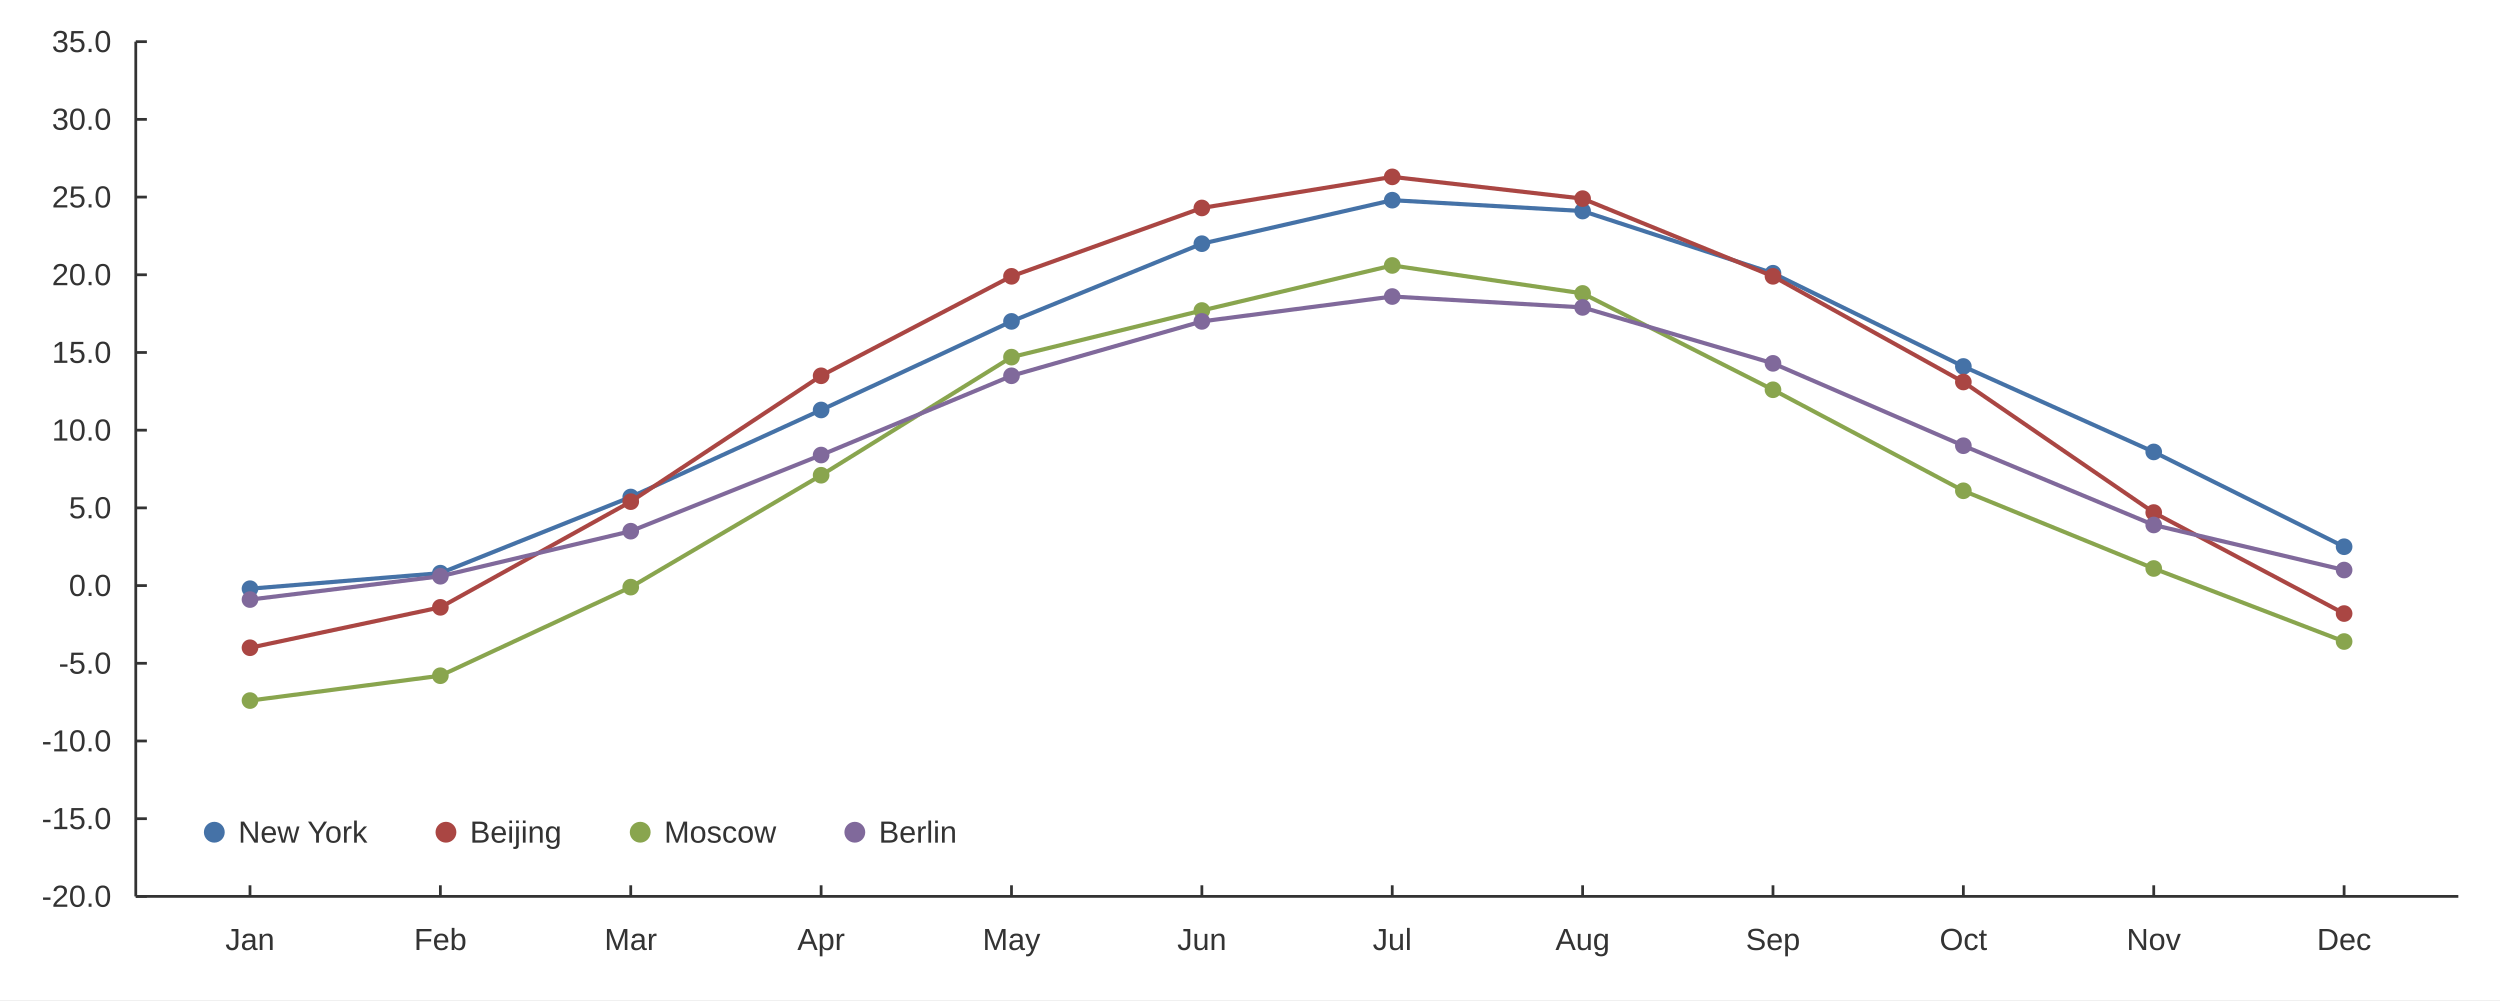
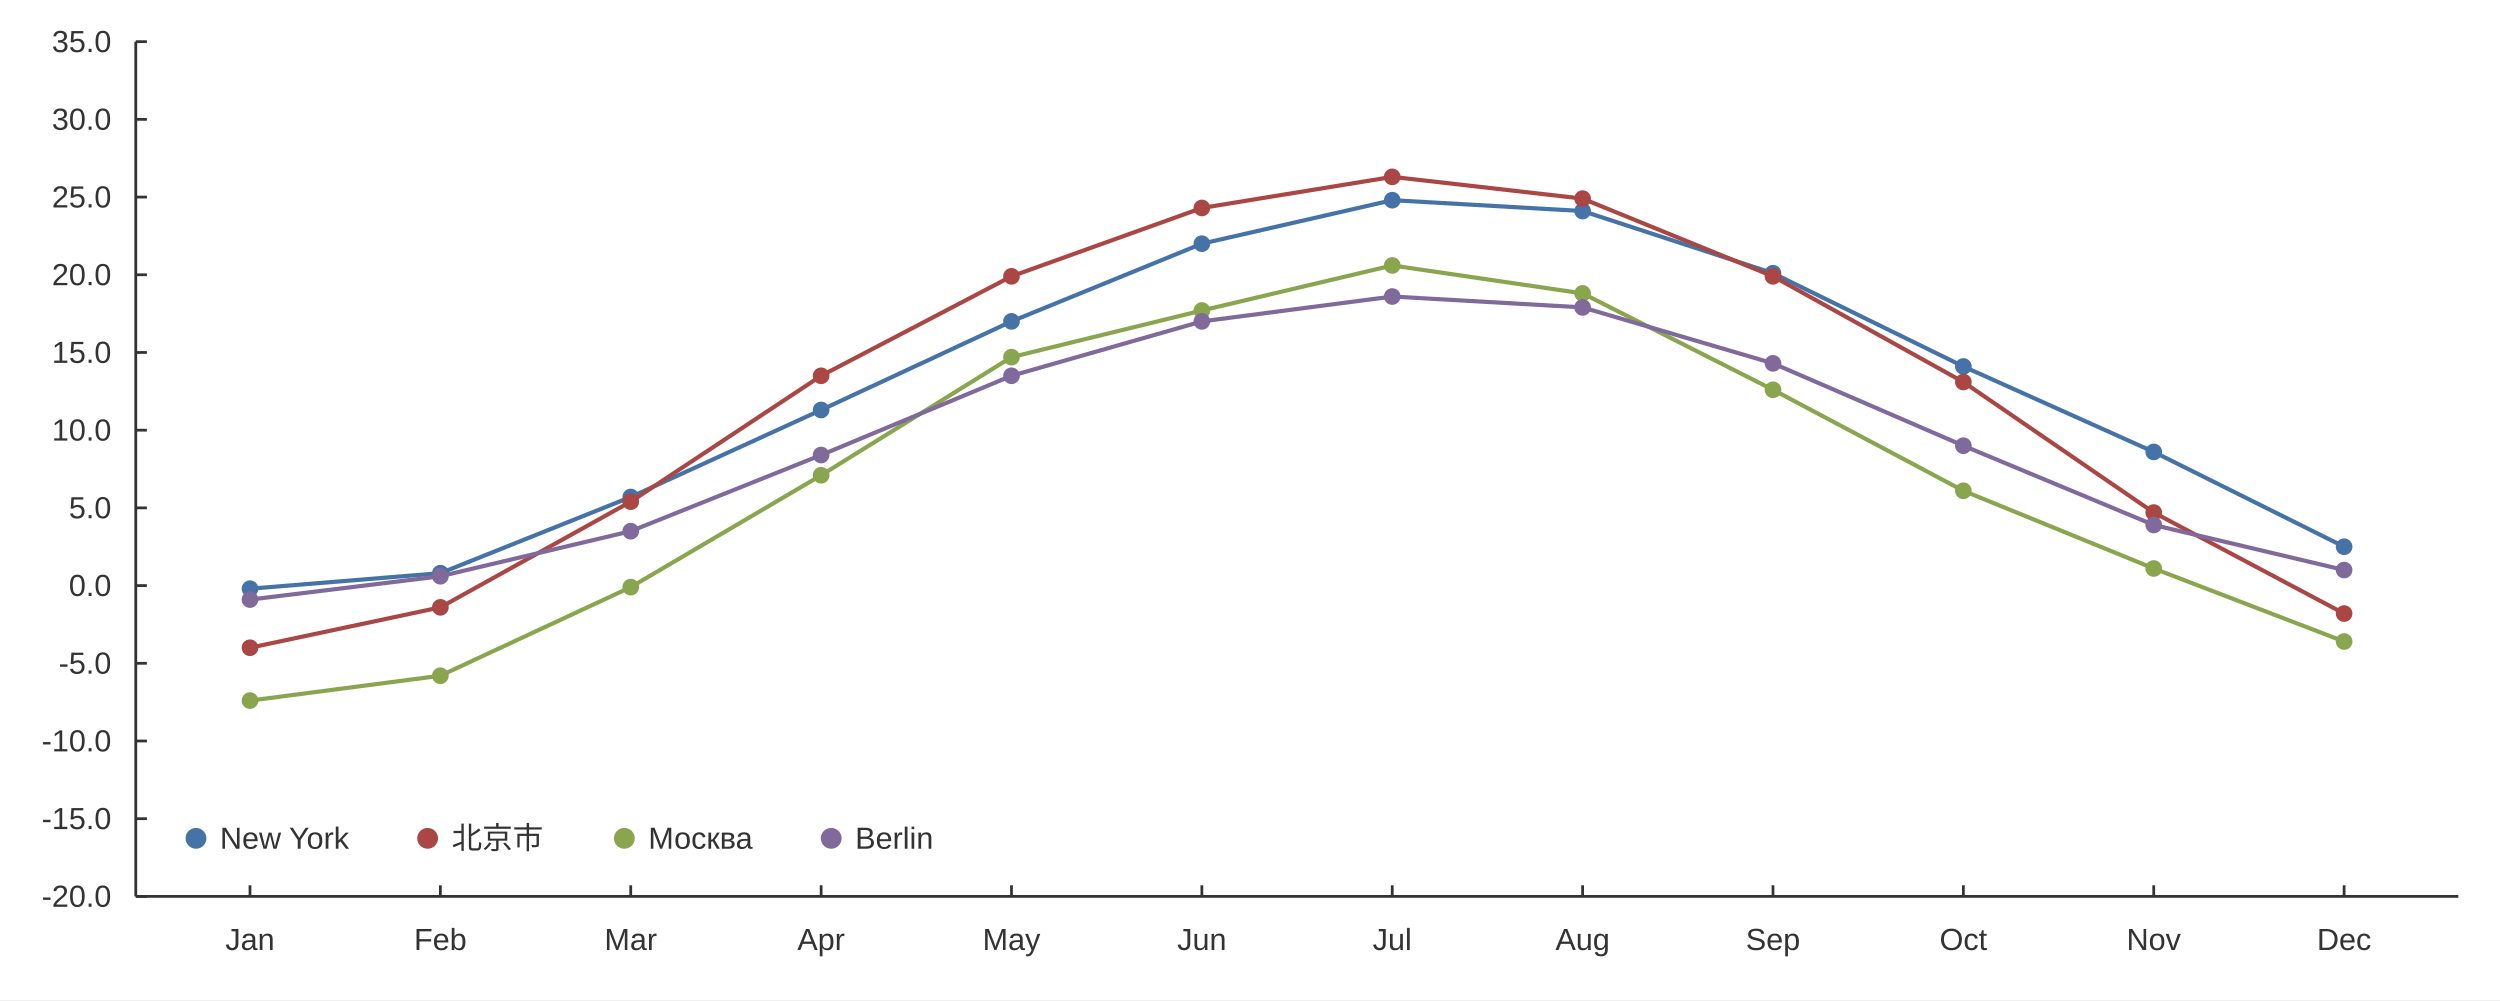
<svg xmlns="http://www.w3.org/2000/svg" width="1200" height="480" viewBox="0 0 1200.0 480.0">
  <rect width="1200" height="480" fill="#ffffff" />
  <path stroke-width="1.333" stroke="#333333" fill="none" d="M65.171 20.0 L65.171 430.267 " />
  <path stroke-width="1.333" stroke="#333333" fill="none" d="M65.171 430.267 L70.504 430.267 " />
  <path stroke-width="1.333" stroke="#333333" fill="none" d="M65.171 392.97 L70.504 392.97 " />
  <path stroke-width="1.333" stroke="#333333" fill="none" d="M65.171 355.673 L70.504 355.673 " />
  <path stroke-width="1.333" stroke="#333333" fill="none" d="M65.171 318.376 L70.504 318.376 " />
  <path stroke-width="1.333" stroke="#333333" fill="none" d="M65.171 281.079 L70.504 281.079 " />
  <path stroke-width="1.333" stroke="#333333" fill="none" d="M65.171 243.782 L70.504 243.782 " />
  <path stroke-width="1.333" stroke="#333333" fill="none" d="M65.171 206.485 L70.504 206.485 " />
  <path stroke-width="1.333" stroke="#333333" fill="none" d="M65.171 169.188 L70.504 169.188 " />
  <path stroke-width="1.333" stroke="#333333" fill="none" d="M65.171 131.891 L70.504 131.891 " />
  <path stroke-width="1.333" stroke="#333333" fill="none" d="M65.171 94.594 L70.504 94.594 " />
  <path stroke-width="1.333" stroke="#333333" fill="none" d="M65.171 57.297 L70.504 57.297 " />
  <path stroke-width="1.333" stroke="#333333" fill="none" d="M65.171 20.0 L70.504 20.0 " />
  <text x="20" y="435.267" fill="#333333" font-size="14.667" font-family="Arial,Helvetica,'Helvetica Neue',sans-serif">-20.0</text>
  <text x="20" y="397.97" fill="#333333" font-size="14.667" font-family="Arial,Helvetica,'Helvetica Neue',sans-serif">-15.0</text>
  <text x="20" y="360.673" fill="#333333" font-size="14.667" font-family="Arial,Helvetica,'Helvetica Neue',sans-serif">-10.0</text>
  <text x="28.156" y="323.376" fill="#333333" font-size="14.667" font-family="Arial,Helvetica,'Helvetica Neue',sans-serif">-5.0</text>
  <text x="33.047" y="286.079" fill="#333333" font-size="14.667" font-family="Arial,Helvetica,'Helvetica Neue',sans-serif">0.0</text>
  <text x="33.047" y="248.782" fill="#333333" font-size="14.667" font-family="Arial,Helvetica,'Helvetica Neue',sans-serif">5.0</text>
  <text x="24.891" y="211.485" fill="#333333" font-size="14.667" font-family="Arial,Helvetica,'Helvetica Neue',sans-serif">10.0</text>
  <text x="24.891" y="174.188" fill="#333333" font-size="14.667" font-family="Arial,Helvetica,'Helvetica Neue',sans-serif">15.0</text>
  <text x="24.891" y="136.891" fill="#333333" font-size="14.667" font-family="Arial,Helvetica,'Helvetica Neue',sans-serif">20.0</text>
  <text x="24.891" y="99.594" fill="#333333" font-size="14.667" font-family="Arial,Helvetica,'Helvetica Neue',sans-serif">25.0</text>
  <text x="24.891" y="62.297" fill="#333333" font-size="14.667" font-family="Arial,Helvetica,'Helvetica Neue',sans-serif">30.0</text>
  <text x="24.891" y="25" fill="#333333" font-size="14.667" font-family="Arial,Helvetica,'Helvetica Neue',sans-serif">35.0</text>
  <path stroke-width="1.333" stroke="#333333" fill="none" d="M65.171 430.267 L1180.0 430.267 " />
  <path stroke-width="1.333" stroke="#333333" fill="none" d="M119.998 430.267 L119.998 424.933 " />
  <path stroke-width="1.333" stroke="#333333" fill="none" d="M211.378 430.267 L211.378 424.933 " />
  <path stroke-width="1.333" stroke="#333333" fill="none" d="M302.757 430.267 L302.757 424.933 " />
  <path stroke-width="1.333" stroke="#333333" fill="none" d="M394.137 430.267 L394.137 424.933 " />
  <path stroke-width="1.333" stroke="#333333" fill="none" d="M485.516 430.267 L485.516 424.933 " />
  <path stroke-width="1.333" stroke="#333333" fill="none" d="M576.896 430.267 L576.896 424.933 " />
  <path stroke-width="1.333" stroke="#333333" fill="none" d="M668.275 430.267 L668.275 424.933 " />
  <path stroke-width="1.333" stroke="#333333" fill="none" d="M759.655 430.267 L759.655 424.933 " />
  <path stroke-width="1.333" stroke="#333333" fill="none" d="M851.034 430.267 L851.034 424.933 " />
  <path stroke-width="1.333" stroke="#333333" fill="none" d="M942.413 430.267 L942.413 424.933 " />
  <path stroke-width="1.333" stroke="#333333" fill="none" d="M1033.793 430.267 L1033.793 424.933 " />
  <path stroke-width="1.333" stroke="#333333" fill="none" d="M1125.172 430.267 L1125.172 424.933 " />
  <text x="108.17" y="456" fill="#333333" font-size="14.667" font-family="Arial,Helvetica,'Helvetica Neue',sans-serif">Jan</text>
  <text x="198.737" y="456" fill="#333333" font-size="14.667" font-family="Arial,Helvetica,'Helvetica Neue',sans-serif">Feb</text>
  <text x="290.125" y="456" fill="#333333" font-size="14.667" font-family="Arial,Helvetica,'Helvetica Neue',sans-serif">Mar</text>
  <text x="382.723" y="456" fill="#333333" font-size="14.667" font-family="Arial,Helvetica,'Helvetica Neue',sans-serif">Apr</text>
  <text x="471.657" y="456" fill="#333333" font-size="14.667" font-family="Arial,Helvetica,'Helvetica Neue',sans-serif">May</text>
  <text x="565.068" y="456" fill="#333333" font-size="14.667" font-family="Arial,Helvetica,'Helvetica Neue',sans-serif">Jun</text>
  <text x="658.892" y="456" fill="#333333" font-size="14.667" font-family="Arial,Helvetica,'Helvetica Neue',sans-serif">Jul</text>
  <text x="746.608" y="456" fill="#333333" font-size="14.667" font-family="Arial,Helvetica,'Helvetica Neue',sans-serif">Aug</text>
  <text x="837.987" y="456" fill="#333333" font-size="14.667" font-family="Arial,Helvetica,'Helvetica Neue',sans-serif">Sep</text>
  <text x="930.999" y="456" fill="#333333" font-size="14.667" font-family="Arial,Helvetica,'Helvetica Neue',sans-serif">Oct</text>
  <text x="1020.746" y="456" fill="#333333" font-size="14.667" font-family="Arial,Helvetica,'Helvetica Neue',sans-serif">Nov</text>
  <text x="1112.125" y="456" fill="#333333" font-size="14.667" font-family="Arial,Helvetica,'Helvetica Neue',sans-serif">Dec</text>
  <path stroke-width="2" stroke="#4572a7" fill="none" d="M119.998 282.571 L211.378 275.111 L302.757 238.56 L394.137 196.788 L485.516 154.269 L576.896 116.972 L668.275 96.086 L759.655 101.307 L851.034 131.145 L942.413 175.901 L1033.793 216.928 L1125.172 262.43 " />
  <path fill="#4572a7" d="M123.998 282.571 M115.998 282.571 a4.0 4.0 0 1 0 8.0 0 a4.0 4.0 0 1 0 -8.0 0 " />
  <path fill="#4572a7" d="M215.378 275.111 M207.378 275.111 a4.0 4.0 0 1 0 8.0 0 a4.0 4.0 0 1 0 -8.0 0 " />
  <path fill="#4572a7" d="M306.757 238.56 M298.757 238.56 a4.0 4.0 0 1 0 8.0 0 a4.0 4.0 0 1 0 -8.0 0 " />
  <path fill="#4572a7" d="M398.137 196.788 M390.137 196.788 a4.0 4.0 0 1 0 8.0 0 a4.0 4.0 0 1 0 -8.0 0 " />
  <path fill="#4572a7" d="M489.516 154.269 M481.516 154.269 a4.0 4.0 0 1 0 8.0 0 a4.0 4.0 0 1 0 -8.0 0 " />
  <path fill="#4572a7" d="M580.896 116.972 M572.896 116.972 a4.0 4.0 0 1 0 8.0 0 a4.0 4.0 0 1 0 -8.0 0 " />
  <path fill="#4572a7" d="M672.275 96.086 M664.275 96.086 a4.0 4.0 0 1 0 8.0 0 a4.0 4.0 0 1 0 -8.0 0 " />
  <path fill="#4572a7" d="M763.655 101.307 M755.655 101.307 a4.0 4.0 0 1 0 8.0 0 a4.0 4.0 0 1 0 -8.0 0 " />
  <path fill="#4572a7" d="M855.034 131.145 M847.034 131.145 a4.0 4.0 0 1 0 8.0 0 a4.0 4.0 0 1 0 -8.0 0 " />
  <path fill="#4572a7" d="M946.413 175.901 M938.413 175.901 a4.0 4.0 0 1 0 8.0 0 a4.0 4.0 0 1 0 -8.0 0 " />
  <path fill="#4572a7" d="M1037.793 216.928 M1029.793 216.928 a4.0 4.0 0 1 0 8.0 0 a4.0 4.0 0 1 0 -8.0 0 " />
  <path fill="#4572a7" d="M1129.172 262.43 M1121.172 262.43 a4.0 4.0 0 1 0 8.0 0 a4.0 4.0 0 1 0 -8.0 0 " />
  <path stroke-width="2" stroke="#aa4643" fill="none" d="M119.998 310.916 L211.378 291.522 L302.757 240.798 L394.137 180.377 L485.516 132.637 L576.896 99.816 L668.275 84.897 L759.655 95.34 L851.034 132.637 L942.413 183.361 L1033.793 246.02 L1125.172 294.506 " />
  <path fill="#aa4643" d="M123.998 310.916 M115.998 310.916 a4.0 4.0 0 1 0 8.0 0 a4.0 4.0 0 1 0 -8.0 0 " />
  <path fill="#aa4643" d="M215.378 291.522 M207.378 291.522 a4.0 4.0 0 1 0 8.0 0 a4.0 4.0 0 1 0 -8.0 0 " />
  <path fill="#aa4643" d="M306.757 240.798 M298.757 240.798 a4.0 4.0 0 1 0 8.0 0 a4.0 4.0 0 1 0 -8.0 0 " />
  <path fill="#aa4643" d="M398.137 180.377 M390.137 180.377 a4.0 4.0 0 1 0 8.0 0 a4.0 4.0 0 1 0 -8.0 0 " />
  <path fill="#aa4643" d="M489.516 132.637 M481.516 132.637 a4.0 4.0 0 1 0 8.0 0 a4.0 4.0 0 1 0 -8.0 0 " />
  <path fill="#aa4643" d="M580.896 99.816 M572.896 99.816 a4.0 4.0 0 1 0 8.0 0 a4.0 4.0 0 1 0 -8.0 0 " />
  <path fill="#aa4643" d="M672.275 84.897 M664.275 84.897 a4.0 4.0 0 1 0 8.0 0 a4.0 4.0 0 1 0 -8.0 0 " />
  <path fill="#aa4643" d="M763.655 95.34 M755.655 95.34 a4.0 4.0 0 1 0 8.0 0 a4.0 4.0 0 1 0 -8.0 0 " />
  <path fill="#aa4643" d="M855.034 132.637 M847.034 132.637 a4.0 4.0 0 1 0 8.0 0 a4.0 4.0 0 1 0 -8.0 0 " />
  <path fill="#aa4643" d="M946.413 183.361 M938.413 183.361 a4.0 4.0 0 1 0 8.0 0 a4.0 4.0 0 1 0 -8.0 0 " />
  <path fill="#aa4643" d="M1037.793 246.02 M1029.793 246.02 a4.0 4.0 0 1 0 8.0 0 a4.0 4.0 0 1 0 -8.0 0 " />
  <path fill="#aa4643" d="M1129.172 294.506 M1121.172 294.506 a4.0 4.0 0 1 0 8.0 0 a4.0 4.0 0 1 0 -8.0 0 " />
  <path stroke-width="2" stroke="#89a54e" fill="none" d="M119.998 336.278 L211.378 324.343 L302.757 281.825 L394.137 228.117 L485.516 171.426 L576.896 149.048 L668.275 127.415 L759.655 140.842 L851.034 187.09 L942.413 235.576 L1033.793 272.873 L1125.172 307.933 " />
  <path fill="#89a54e" d="M123.998 336.278 M115.998 336.278 a4.0 4.0 0 1 0 8.0 0 a4.0 4.0 0 1 0 -8.0 0 " />
  <path fill="#89a54e" d="M215.378 324.343 M207.378 324.343 a4.0 4.0 0 1 0 8.0 0 a4.0 4.0 0 1 0 -8.0 0 " />
  <path fill="#89a54e" d="M306.757 281.825 M298.757 281.825 a4.0 4.0 0 1 0 8.0 0 a4.0 4.0 0 1 0 -8.0 0 " />
  <path fill="#89a54e" d="M398.137 228.117 M390.137 228.117 a4.0 4.0 0 1 0 8.0 0 a4.0 4.0 0 1 0 -8.0 0 " />
  <path fill="#89a54e" d="M489.516 171.426 M481.516 171.426 a4.0 4.0 0 1 0 8.0 0 a4.0 4.0 0 1 0 -8.0 0 " />
  <path fill="#89a54e" d="M580.896 149.048 M572.896 149.048 a4.0 4.0 0 1 0 8.0 0 a4.0 4.0 0 1 0 -8.0 0 " />
  <path fill="#89a54e" d="M672.275 127.415 M664.275 127.415 a4.0 4.0 0 1 0 8.0 0 a4.0 4.0 0 1 0 -8.0 0 " />
  <path fill="#89a54e" d="M763.655 140.842 M755.655 140.842 a4.0 4.0 0 1 0 8.0 0 a4.0 4.0 0 1 0 -8.0 0 " />
  <path fill="#89a54e" d="M855.034 187.09 M847.034 187.09 a4.0 4.0 0 1 0 8.0 0 a4.0 4.0 0 1 0 -8.0 0 " />
  <path fill="#89a54e" d="M946.413 235.576 M938.413 235.576 a4.0 4.0 0 1 0 8.0 0 a4.0 4.0 0 1 0 -8.0 0 " />
  <path fill="#89a54e" d="M1037.793 272.873 M1029.793 272.873 a4.0 4.0 0 1 0 8.0 0 a4.0 4.0 0 1 0 -8.0 0 " />
  <path fill="#89a54e" d="M1129.172 307.933 M1121.172 307.933 a4.0 4.0 0 1 0 8.0 0 a4.0 4.0 0 1 0 -8.0 0 " />
  <path stroke-width="2" stroke="#80699b" fill="none" d="M119.998 287.792 L211.378 276.603 L302.757 254.971 L394.137 218.42 L485.516 180.377 L576.896 154.269 L668.275 142.334 L759.655 147.556 L851.034 174.409 L942.413 213.944 L1033.793 251.987 L1125.172 273.619 " />
  <path fill="#80699b" d="M123.998 287.792 M115.998 287.792 a4.0 4.0 0 1 0 8.0 0 a4.0 4.0 0 1 0 -8.0 0 " />
  <path fill="#80699b" d="M215.378 276.603 M207.378 276.603 a4.0 4.0 0 1 0 8.0 0 a4.0 4.0 0 1 0 -8.0 0 " />
  <path fill="#80699b" d="M306.757 254.971 M298.757 254.971 a4.0 4.0 0 1 0 8.0 0 a4.0 4.0 0 1 0 -8.0 0 " />
  <path fill="#80699b" d="M398.137 218.42 M390.137 218.42 a4.0 4.0 0 1 0 8.0 0 a4.0 4.0 0 1 0 -8.0 0 " />
  <path fill="#80699b" d="M489.516 180.377 M481.516 180.377 a4.0 4.0 0 1 0 8.0 0 a4.0 4.0 0 1 0 -8.0 0 " />
  <path fill="#80699b" d="M580.896 154.269 M572.896 154.269 a4.0 4.0 0 1 0 8.0 0 a4.0 4.0 0 1 0 -8.0 0 " />
  <path fill="#80699b" d="M672.275 142.334 M664.275 142.334 a4.0 4.0 0 1 0 8.0 0 a4.0 4.0 0 1 0 -8.0 0 " />
  <path fill="#80699b" d="M763.655 147.556 M755.655 147.556 a4.0 4.0 0 1 0 8.0 0 a4.0 4.0 0 1 0 -8.0 0 " />
  <path fill="#80699b" d="M855.034 174.409 M847.034 174.409 a4.0 4.0 0 1 0 8.0 0 a4.0 4.0 0 1 0 -8.0 0 " />
  <path fill="#80699b" d="M946.413 213.944 M938.413 213.944 a4.0 4.0 0 1 0 8.0 0 a4.0 4.0 0 1 0 -8.0 0 " />
  <path fill="#80699b" d="M1037.793 251.987 M1029.793 251.987 a4.0 4.0 0 1 0 8.0 0 a4.0 4.0 0 1 0 -8.0 0 " />
  <path fill="#80699b" d="M1129.172 273.619 M1121.172 273.619 a4.0 4.0 0 1 0 8.0 0 a4.0 4.0 0 1 0 -8.0 0 " />
-   <path fill="#4572a7" d="M107.871 399.467 M97.871 399.467 a5.0 5.0 0 1 0 10.0 0 a5.0 5.0 0 1 0 -10.0 0 " />
-   <text x="114.371" y="404.467" fill="#333333" font-size="14.667" font-family="Arial,Helvetica,'Helvetica Neue',sans-serif">New York</text>
-   <path fill="#aa4643" d="M219.055 399.467 M209.055 399.467 a5.0 5.0 0 1 0 10.0 0 a5.0 5.0 0 1 0 -10.0 0 " />
-   <text x="225.555" y="404.467" fill="#333333" font-size="14.667" font-family="Arial,Helvetica,'Helvetica Neue',sans-serif">Beijing</text>
-   <path fill="#89a54e" d="M312.302 399.467 M302.302 399.467 a5.0 5.0 0 1 0 10.0 0 a5.0 5.0 0 1 0 -10.0 0 " />
-   <text x="318.802" y="404.467" fill="#333333" font-size="14.667" font-family="Arial,Helvetica,'Helvetica Neue',sans-serif">Moscow</text>
-   <path fill="#80699b" d="M415.315 399.467 M405.315 399.467 a5.0 5.0 0 1 0 10.0 0 a5.0 5.0 0 1 0 -10.0 0 " />
-   <text x="421.815" y="404.467" fill="#333333" font-size="14.667" font-family="Arial,Helvetica,'Helvetica Neue',sans-serif">Berlin</text>
+   <path fill="#4572a7" d="M99.071 402.4 M89.071 402.4 a5.0 5.0 0 1 0 10.0 0 a5.0 5.0 0 1 0 -10.0 0 " />
+   <text x="105.571" y="407.4" fill="#333333" font-size="14.667" font-family="Arial,Helvetica,'Helvetica Neue',sans-serif">New York</text>
+   <path fill="#aa4643" d="M210.255 402.4 M200.255 402.4 a5.0 5.0 0 1 0 10.0 0 a5.0 5.0 0 1 0 -10.0 0 " />
+   <text x="216.755" y="407.4" fill="#333333" font-size="14.667" font-family="Arial,Helvetica,'Helvetica Neue',sans-serif">北京市   </text>
+   <path fill="#89a54e" d="M304.69 402.4 M294.69 402.4 a5.0 5.0 0 1 0 10.0 0 a5.0 5.0 0 1 0 -10.0 0 " />
+   <text x="311.19" y="407.4" fill="#333333" font-size="14.667" font-family="Arial,Helvetica,'Helvetica Neue',sans-serif">Москва</text>
+   <path fill="#80699b" d="M403.983 402.4 M393.983 402.4 a5.0 5.0 0 1 0 10.0 0 a5.0 5.0 0 1 0 -10.0 0 " />
+   <text x="410.483" y="407.4" fill="#333333" font-size="14.667" font-family="Arial,Helvetica,'Helvetica Neue',sans-serif">Berlin</text>
</svg>
